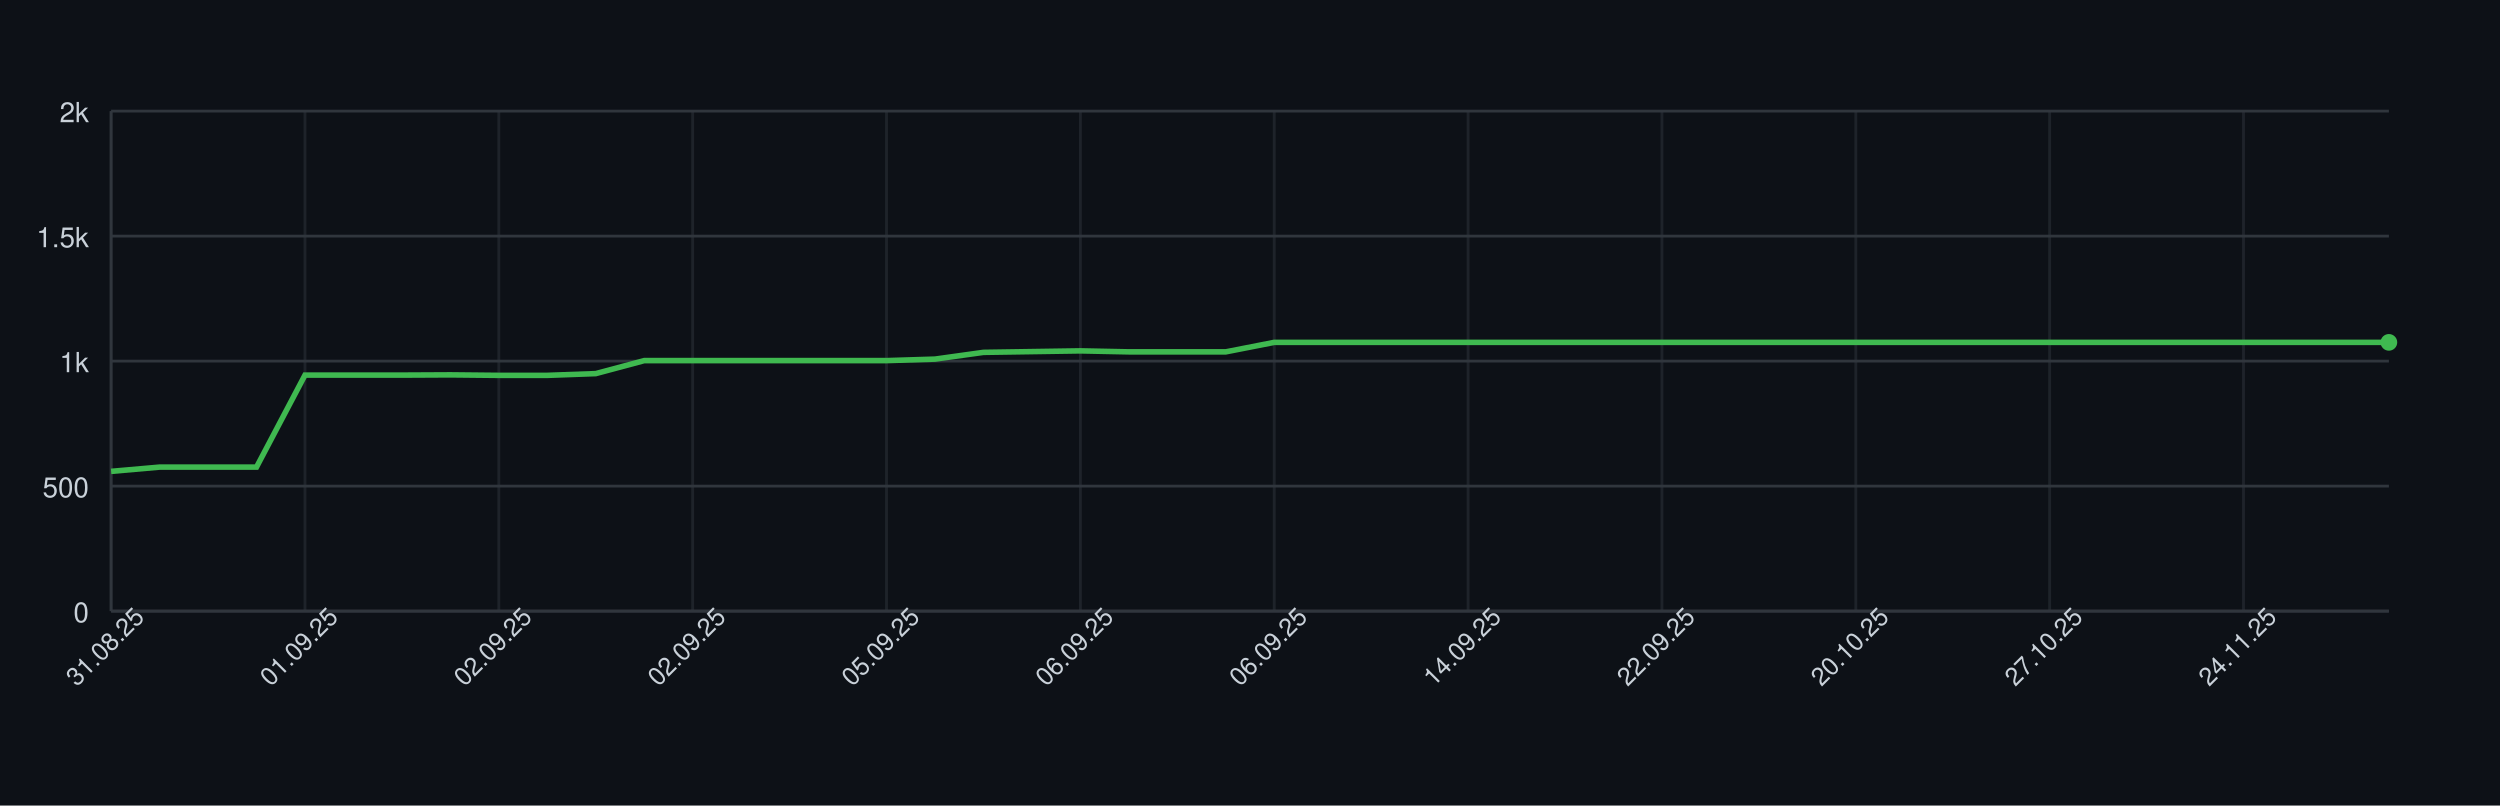
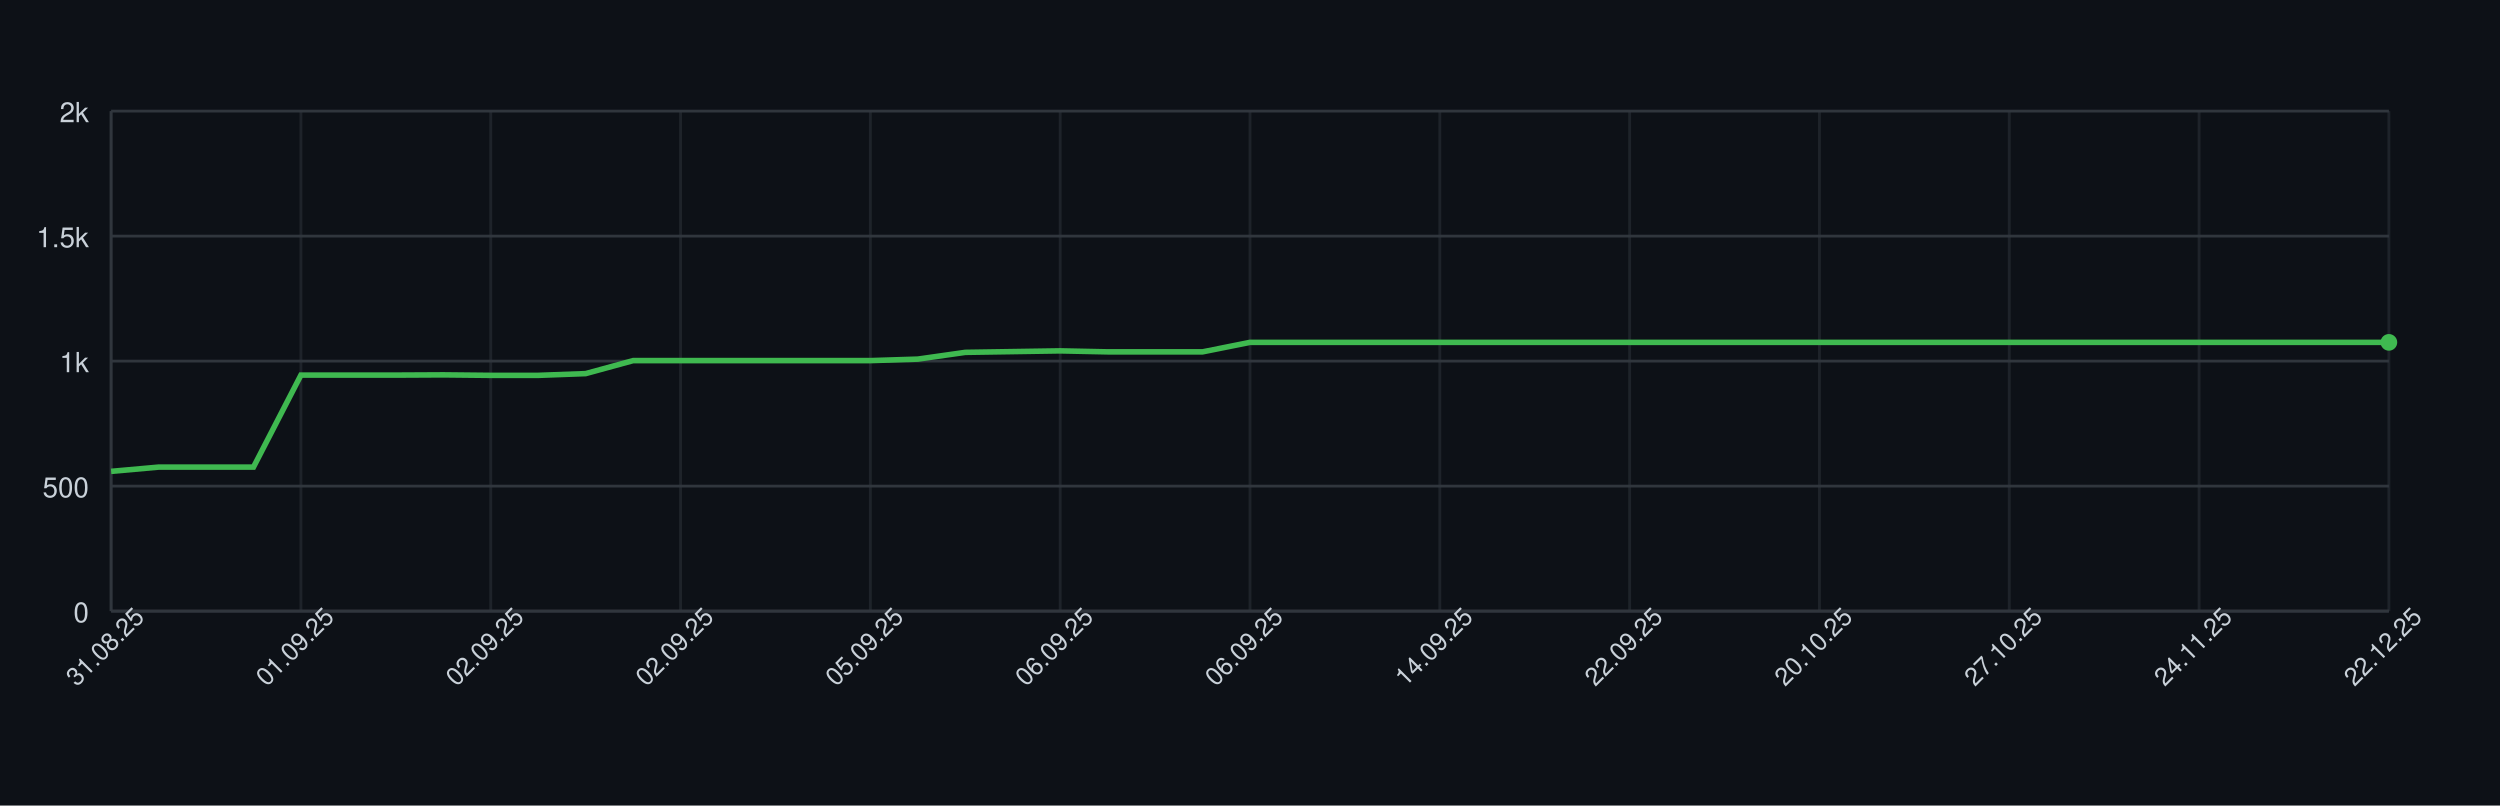
<svg xmlns="http://www.w3.org/2000/svg" width="900" height="290" style="font-family: -apple-system, BlinkMacSystemFont, 'Segoe UI', Helvetica, Arial, sans-serif;">
  <rect width="100%" height="100%" fill="#0d1117" />
  <g>
    <line x1="40" y1="220.00" x2="860" y2="220.00" stroke="#30363d" />
    <text x="32" y="224.00" font-size="10" fill="#c9d1d9" text-anchor="end">0</text>
    <line x1="40" y1="175.00" x2="860" y2="175.00" stroke="#30363d" />
    <text x="32" y="179.00" font-size="10" fill="#c9d1d9" text-anchor="end">500</text>
    <line x1="40" y1="130.00" x2="860" y2="130.00" stroke="#30363d" />
    <text x="32" y="134.00" font-size="10" fill="#c9d1d9" text-anchor="end">1k</text>
    <line x1="40" y1="85.00" x2="860" y2="85.00" stroke="#30363d" />
    <text x="32" y="89.00" font-size="10" fill="#c9d1d9" text-anchor="end">1.5k</text>
    <line x1="40" y1="40.00" x2="860" y2="40.00" stroke="#30363d" />
    <text x="32" y="44.00" font-size="10" fill="#c9d1d9" text-anchor="end">2k</text>
    <line x1="40.00" y1="40" x2="40.00" y2="220" stroke="#30363d" opacity="0.5" />
-     <line x1="109.79" y1="40" x2="109.79" y2="220" stroke="#30363d" opacity="0.5" />
-     <line x1="179.57" y1="40" x2="179.57" y2="220" stroke="#30363d" opacity="0.5" />
-     <line x1="249.36" y1="40" x2="249.36" y2="220" stroke="#30363d" opacity="0.5" />
-     <line x1="319.15" y1="40" x2="319.15" y2="220" stroke="#30363d" opacity="0.5" />
-     <line x1="388.94" y1="40" x2="388.94" y2="220" stroke="#30363d" opacity="0.5" />
-     <line x1="458.72" y1="40" x2="458.72" y2="220" stroke="#30363d" opacity="0.5" />
-     <line x1="528.51" y1="40" x2="528.51" y2="220" stroke="#30363d" opacity="0.5" />
-     <line x1="598.30" y1="40" x2="598.30" y2="220" stroke="#30363d" opacity="0.5" />
-     <line x1="668.09" y1="40" x2="668.09" y2="220" stroke="#30363d" opacity="0.5" />
-     <line x1="737.87" y1="40" x2="737.87" y2="220" stroke="#30363d" opacity="0.5" />
-     <line x1="807.66" y1="40" x2="807.66" y2="220" stroke="#30363d" opacity="0.5" />
+     <line x1="108.33" y1="40" x2="108.33" y2="220" stroke="#30363d" opacity="0.5" />
+     <line x1="176.67" y1="40" x2="176.67" y2="220" stroke="#30363d" opacity="0.5" />
+     <line x1="245.00" y1="40" x2="245.00" y2="220" stroke="#30363d" opacity="0.5" />
+     <line x1="313.33" y1="40" x2="313.33" y2="220" stroke="#30363d" opacity="0.5" />
+     <line x1="381.67" y1="40" x2="381.67" y2="220" stroke="#30363d" opacity="0.5" />
+     <line x1="450.00" y1="40" x2="450.00" y2="220" stroke="#30363d" opacity="0.5" />
+     <line x1="518.33" y1="40" x2="518.33" y2="220" stroke="#30363d" opacity="0.5" />
+     <line x1="586.67" y1="40" x2="586.67" y2="220" stroke="#30363d" opacity="0.5" />
+     <line x1="655.00" y1="40" x2="655.00" y2="220" stroke="#30363d" opacity="0.5" />
+     <line x1="723.33" y1="40" x2="723.33" y2="220" stroke="#30363d" opacity="0.5" />
+     <line x1="791.67" y1="40" x2="791.67" y2="220" stroke="#30363d" opacity="0.5" />
+     <line x1="860.00" y1="40" x2="860.00" y2="220" stroke="#30363d" opacity="0.5" />
    <line x1="40" y1="220" x2="860" y2="220" stroke="#30363d" />
    <line x1="40" y1="40" x2="40" y2="220" stroke="#30363d" />
-     <path d="M 40.00 169.69 L 57.45 168.16 L 74.89 168.16 L 92.34 168.16 L 109.79 135.04 L 127.23 135.04 L 144.68 135.04 L 162.13 134.95 L 179.57 135.13 L 197.02 135.13 L 214.47 134.50 L 231.91 129.82 L 249.36 129.82 L 266.81 129.82 L 284.26 129.82 L 301.70 129.82 L 319.15 129.82 L 336.60 129.28 L 354.04 126.85 L 371.49 126.58 L 388.94 126.31 L 406.38 126.67 L 423.83 126.67 L 441.28 126.67 L 458.72 123.25 L 476.17 123.25 L 493.62 123.25 L 511.06 123.25 L 528.51 123.25 L 545.96 123.25 L 563.40 123.25 L 580.85 123.25 L 598.30 123.25 L 615.74 123.25 L 633.19 123.25 L 650.64 123.25 L 668.09 123.25 L 685.53 123.25 L 702.98 123.25 L 720.43 123.25 L 737.87 123.25 L 755.32 123.25 L 772.77 123.25 L 790.21 123.25 L 807.66 123.25 L 825.11 123.25 L 842.55 123.25 L 860.00 123.25" fill="none" stroke="#3fb950" stroke-width="2" />
+     <path d="M 40.00 169.69 L 57.08 168.16 L 74.17 168.16 L 91.25 168.16 L 108.33 135.04 L 125.42 135.04 L 142.50 135.04 L 159.58 134.95 L 176.67 135.13 L 193.75 135.13 L 210.83 134.50 L 227.92 129.82 L 245.00 129.82 L 262.08 129.82 L 279.17 129.82 L 296.25 129.82 L 313.33 129.82 L 330.42 129.28 L 347.50 126.85 L 364.58 126.58 L 381.67 126.31 L 398.75 126.67 L 415.83 126.67 L 432.92 126.67 L 450.00 123.25 L 467.08 123.25 L 484.17 123.25 L 501.25 123.25 L 518.33 123.25 L 535.42 123.25 L 552.50 123.25 L 569.58 123.25 L 586.67 123.25 L 603.75 123.25 L 620.83 123.25 L 637.92 123.25 L 655.00 123.25 L 672.08 123.25 L 689.17 123.25 L 706.25 123.25 L 723.33 123.25 L 740.42 123.25 L 757.50 123.25 L 774.58 123.25 L 791.67 123.25 L 808.75 123.25 L 825.83 123.25 L 842.92 123.25 L 860.00 123.25" fill="none" stroke="#3fb950" stroke-width="2" />
    <circle cx="860.00" cy="123.25" r="3" fill="#3fb950" />
    <text x="40.00" y="235.00" font-size="9" fill="#c9d1d9" text-anchor="middle" transform="rotate(-45 40.00 235.00)">31.08.25</text>
-     <text x="109.79" y="235.00" font-size="9" fill="#c9d1d9" text-anchor="middle" transform="rotate(-45 109.79 235.00)">01.09.25</text>
-     <text x="179.57" y="235.00" font-size="9" fill="#c9d1d9" text-anchor="middle" transform="rotate(-45 179.57 235.00)">02.09.25</text>
-     <text x="249.36" y="235.00" font-size="9" fill="#c9d1d9" text-anchor="middle" transform="rotate(-45 249.36 235.00)">02.09.25</text>
-     <text x="319.15" y="235.00" font-size="9" fill="#c9d1d9" text-anchor="middle" transform="rotate(-45 319.15 235.00)">05.09.25</text>
-     <text x="388.94" y="235.00" font-size="9" fill="#c9d1d9" text-anchor="middle" transform="rotate(-45 388.94 235.00)">06.09.25</text>
-     <text x="458.72" y="235.00" font-size="9" fill="#c9d1d9" text-anchor="middle" transform="rotate(-45 458.72 235.00)">06.09.25</text>
-     <text x="528.51" y="235.00" font-size="9" fill="#c9d1d9" text-anchor="middle" transform="rotate(-45 528.51 235.00)">14.09.25</text>
-     <text x="598.30" y="235.00" font-size="9" fill="#c9d1d9" text-anchor="middle" transform="rotate(-45 598.30 235.00)">22.09.25</text>
-     <text x="668.09" y="235.00" font-size="9" fill="#c9d1d9" text-anchor="middle" transform="rotate(-45 668.09 235.00)">20.10.25</text>
-     <text x="737.87" y="235.00" font-size="9" fill="#c9d1d9" text-anchor="middle" transform="rotate(-45 737.87 235.00)">27.10.25</text>
-     <text x="807.66" y="235.00" font-size="9" fill="#c9d1d9" text-anchor="middle" transform="rotate(-45 807.66 235.00)">24.11.25</text>
+     <text x="108.33" y="235.00" font-size="9" fill="#c9d1d9" text-anchor="middle" transform="rotate(-45 108.33 235.00)">01.09.25</text>
+     <text x="176.67" y="235.00" font-size="9" fill="#c9d1d9" text-anchor="middle" transform="rotate(-45 176.67 235.00)">02.09.25</text>
+     <text x="245.00" y="235.00" font-size="9" fill="#c9d1d9" text-anchor="middle" transform="rotate(-45 245.00 235.00)">02.09.25</text>
+     <text x="313.33" y="235.00" font-size="9" fill="#c9d1d9" text-anchor="middle" transform="rotate(-45 313.33 235.00)">05.09.25</text>
+     <text x="381.67" y="235.00" font-size="9" fill="#c9d1d9" text-anchor="middle" transform="rotate(-45 381.67 235.00)">06.09.25</text>
+     <text x="450.00" y="235.00" font-size="9" fill="#c9d1d9" text-anchor="middle" transform="rotate(-45 450.00 235.00)">06.09.25</text>
+     <text x="518.33" y="235.00" font-size="9" fill="#c9d1d9" text-anchor="middle" transform="rotate(-45 518.33 235.00)">14.09.25</text>
+     <text x="586.67" y="235.00" font-size="9" fill="#c9d1d9" text-anchor="middle" transform="rotate(-45 586.67 235.00)">22.09.25</text>
+     <text x="655.00" y="235.00" font-size="9" fill="#c9d1d9" text-anchor="middle" transform="rotate(-45 655.00 235.00)">20.10.25</text>
+     <text x="723.33" y="235.00" font-size="9" fill="#c9d1d9" text-anchor="middle" transform="rotate(-45 723.33 235.00)">27.10.25</text>
+     <text x="791.67" y="235.00" font-size="9" fill="#c9d1d9" text-anchor="middle" transform="rotate(-45 791.67 235.00)">24.11.25</text>
+     <text x="860.00" y="235.00" font-size="9" fill="#c9d1d9" text-anchor="middle" transform="rotate(-45 860.00 235.00)">22.12.25</text>
  </g>
</svg>
